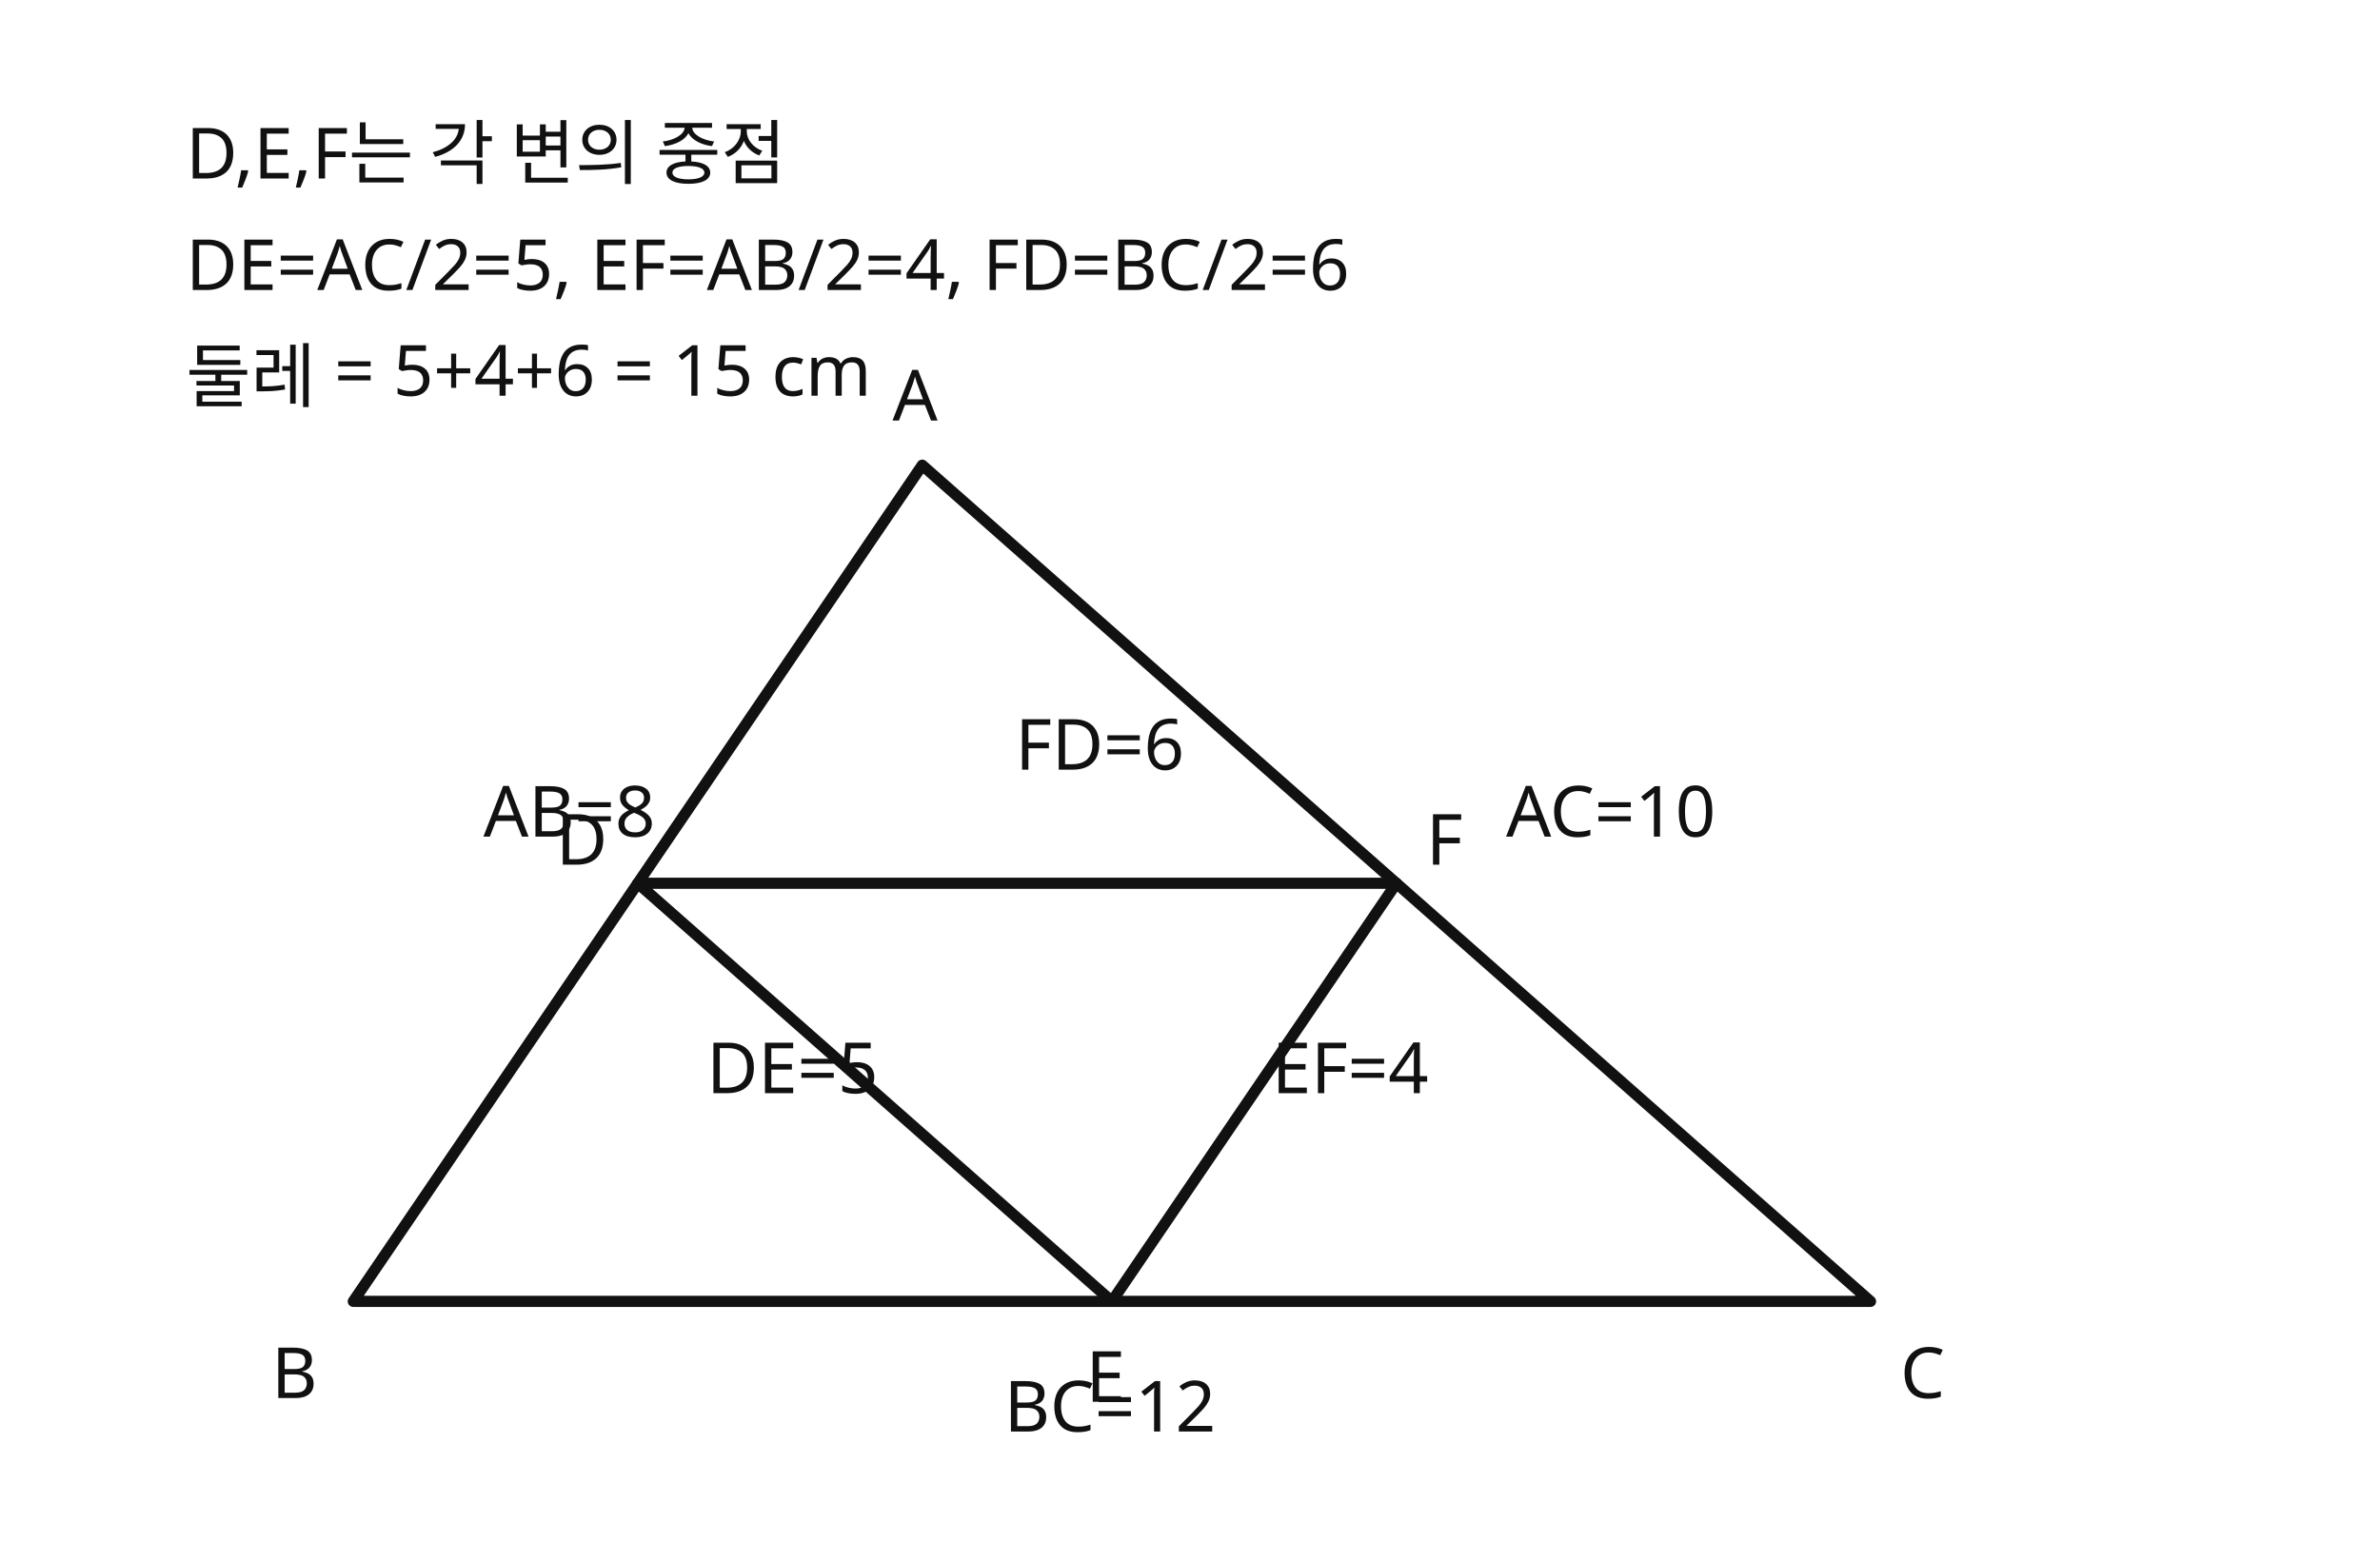
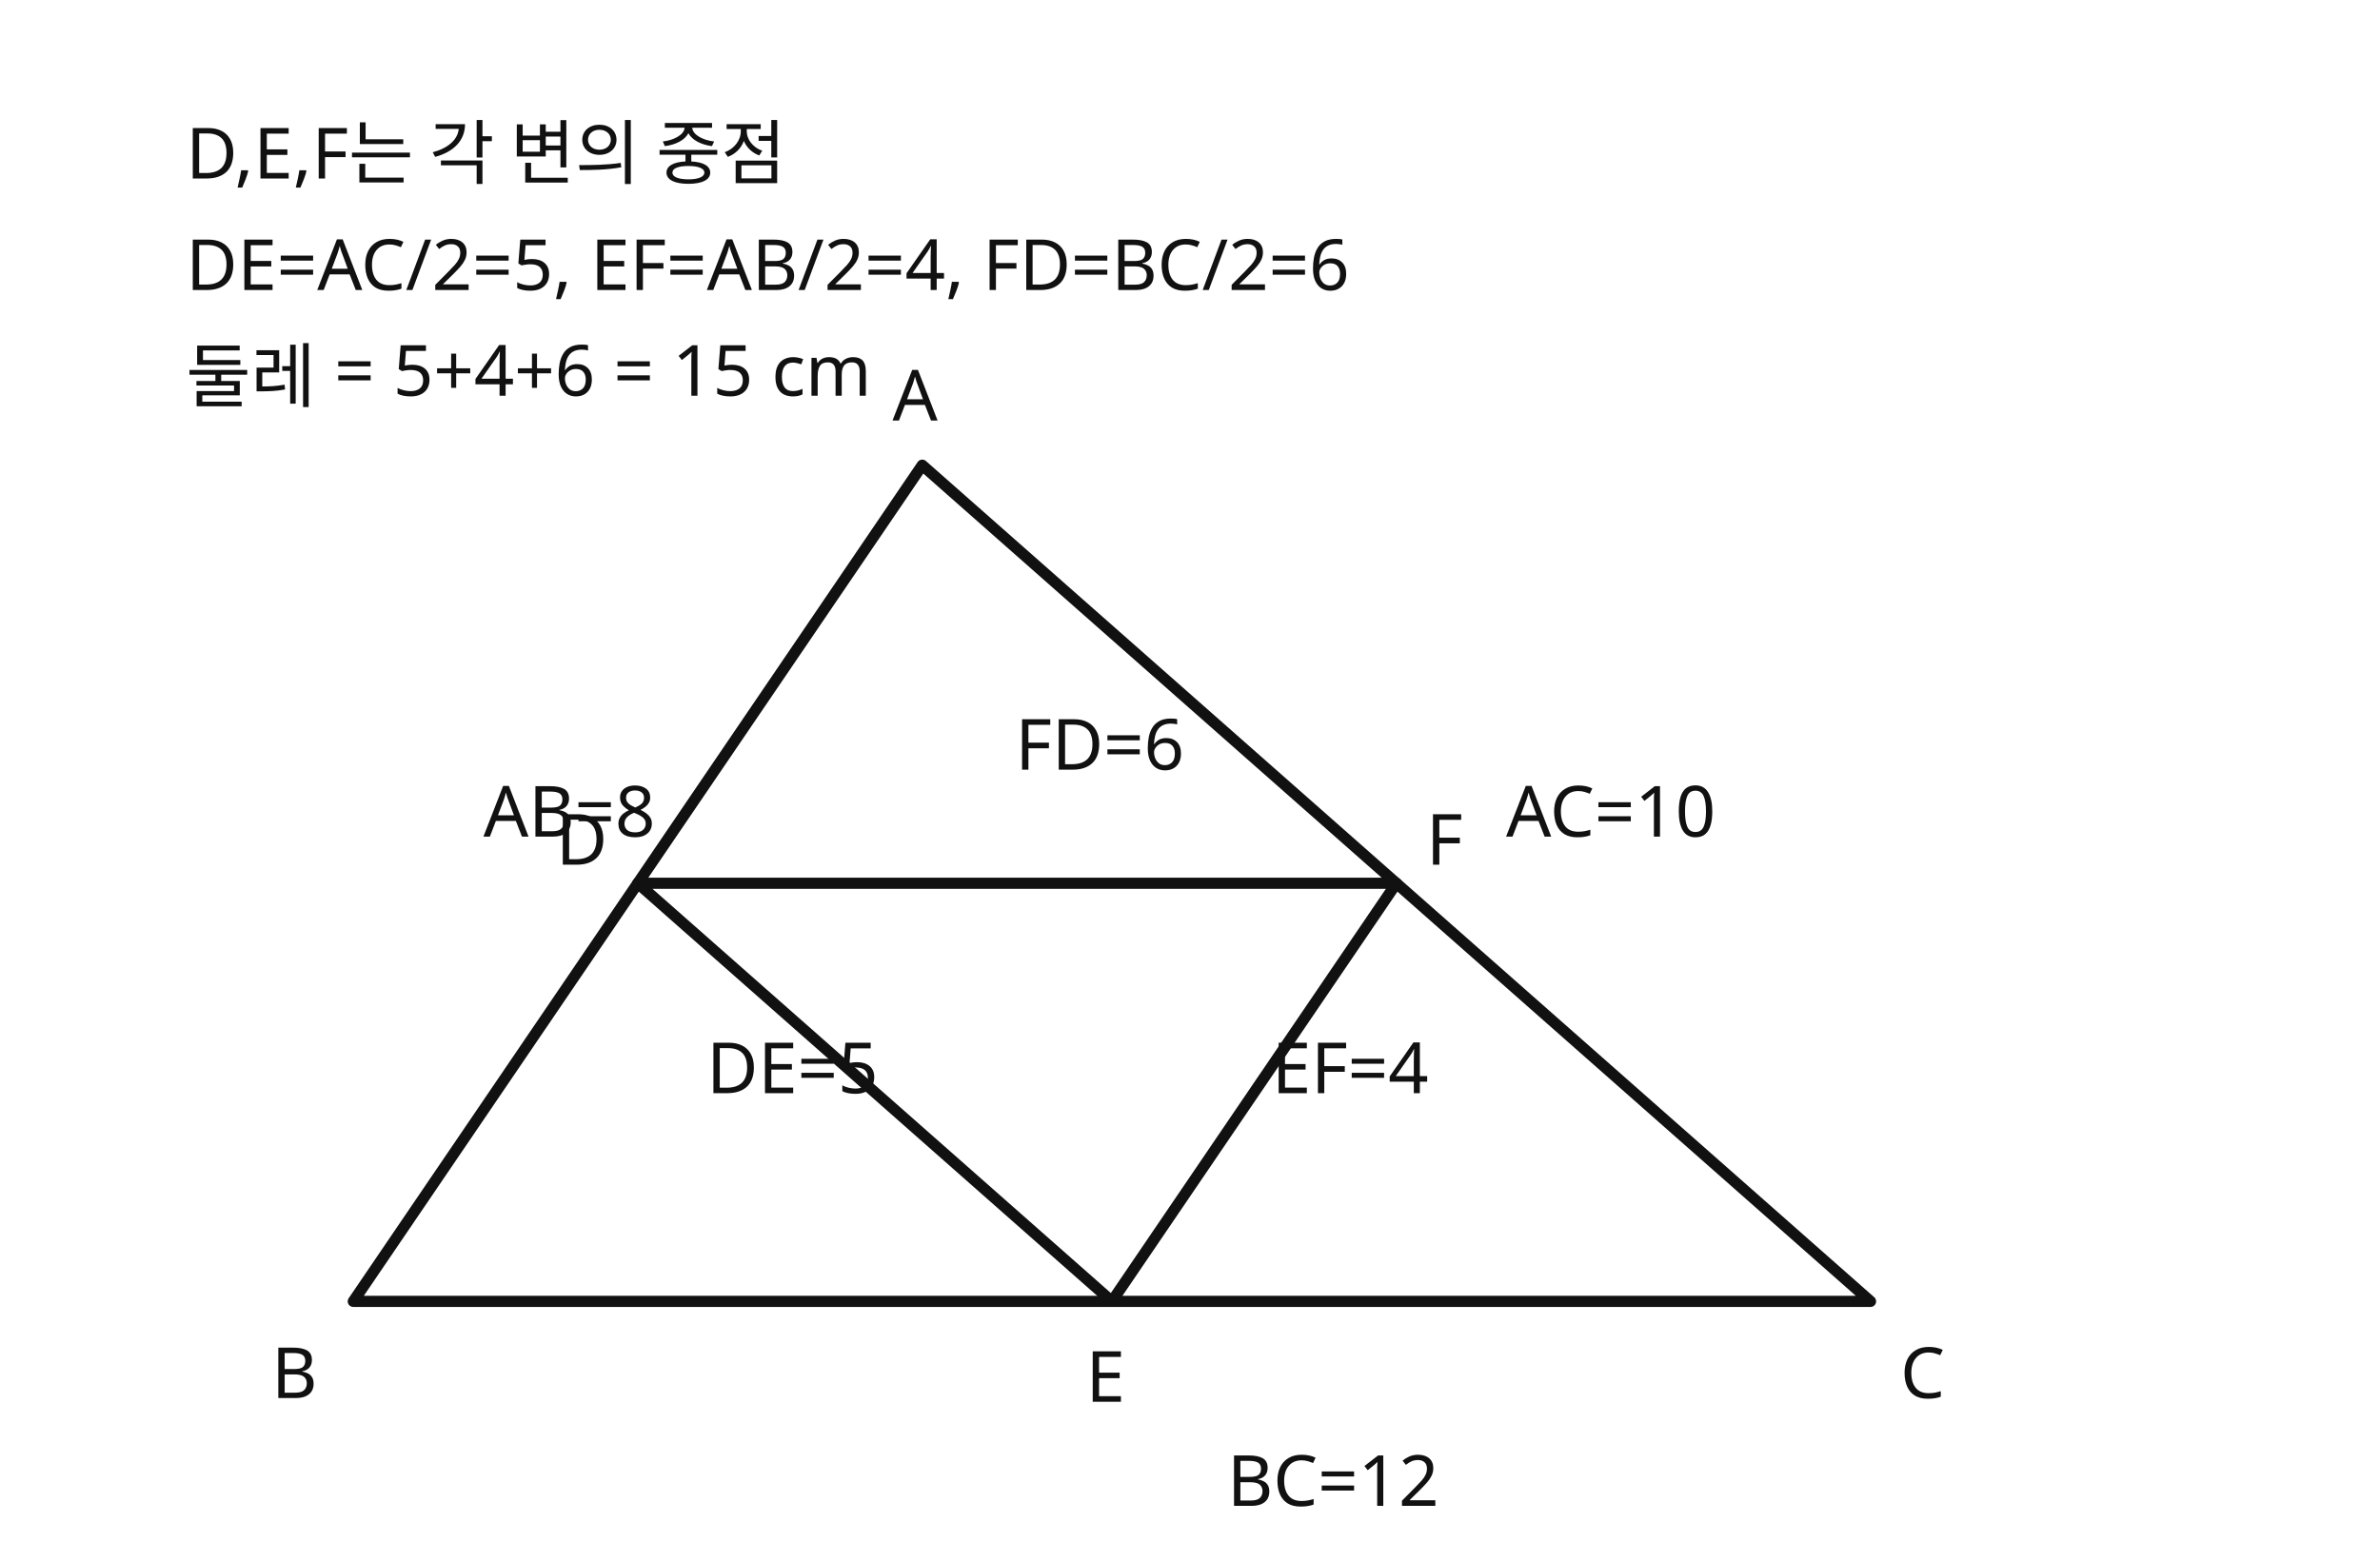
<svg xmlns="http://www.w3.org/2000/svg" viewBox="0 0 640 420" role="img" aria-label="삼각형의 세 중점을 이은 중점삼각형의 변 길이와 둘레">
  <g fill="none" stroke="#111" stroke-width="3" stroke-linejoin="round" stroke-linecap="round">
    <path d="M95 350 L248 125.111 L503 350 Z" />
    <path d="M171.5 237.556 L299 350 L375.5 237.556 Z" />
  </g>
  <g font-family="sans-serif" font-size="19" fill="#111">
    <text x="240" y="113.111">A</text>
    <text x="73" y="376">B</text>
    <text x="511" y="376">C</text>
    <text x="149.5" y="232.556">D</text>
    <text x="292" y="377">E</text>
    <text x="383.5" y="232.556">F</text>
    <text x="130" y="225">AB=8</text>
    <text x="405" y="225">AC=10</text>
-     <text x="270" y="385">BC=12</text>
+     <text x="330" y="405">BC=12</text>
    <text x="190" y="294">DE=5</text>
    <text x="342" y="294">EF=4</text>
    <text x="273" y="207">FD=6</text>
    <text x="50" y="48">D,E,F는 각 변의 중점</text>
    <text x="50" y="78">DE=AC/2=5, EF=AB/2=4, FD=BC/2=6</text>
    <text x="50" y="108">둘레 = 5+4+6 = 15 cm</text>
  </g>
</svg>
